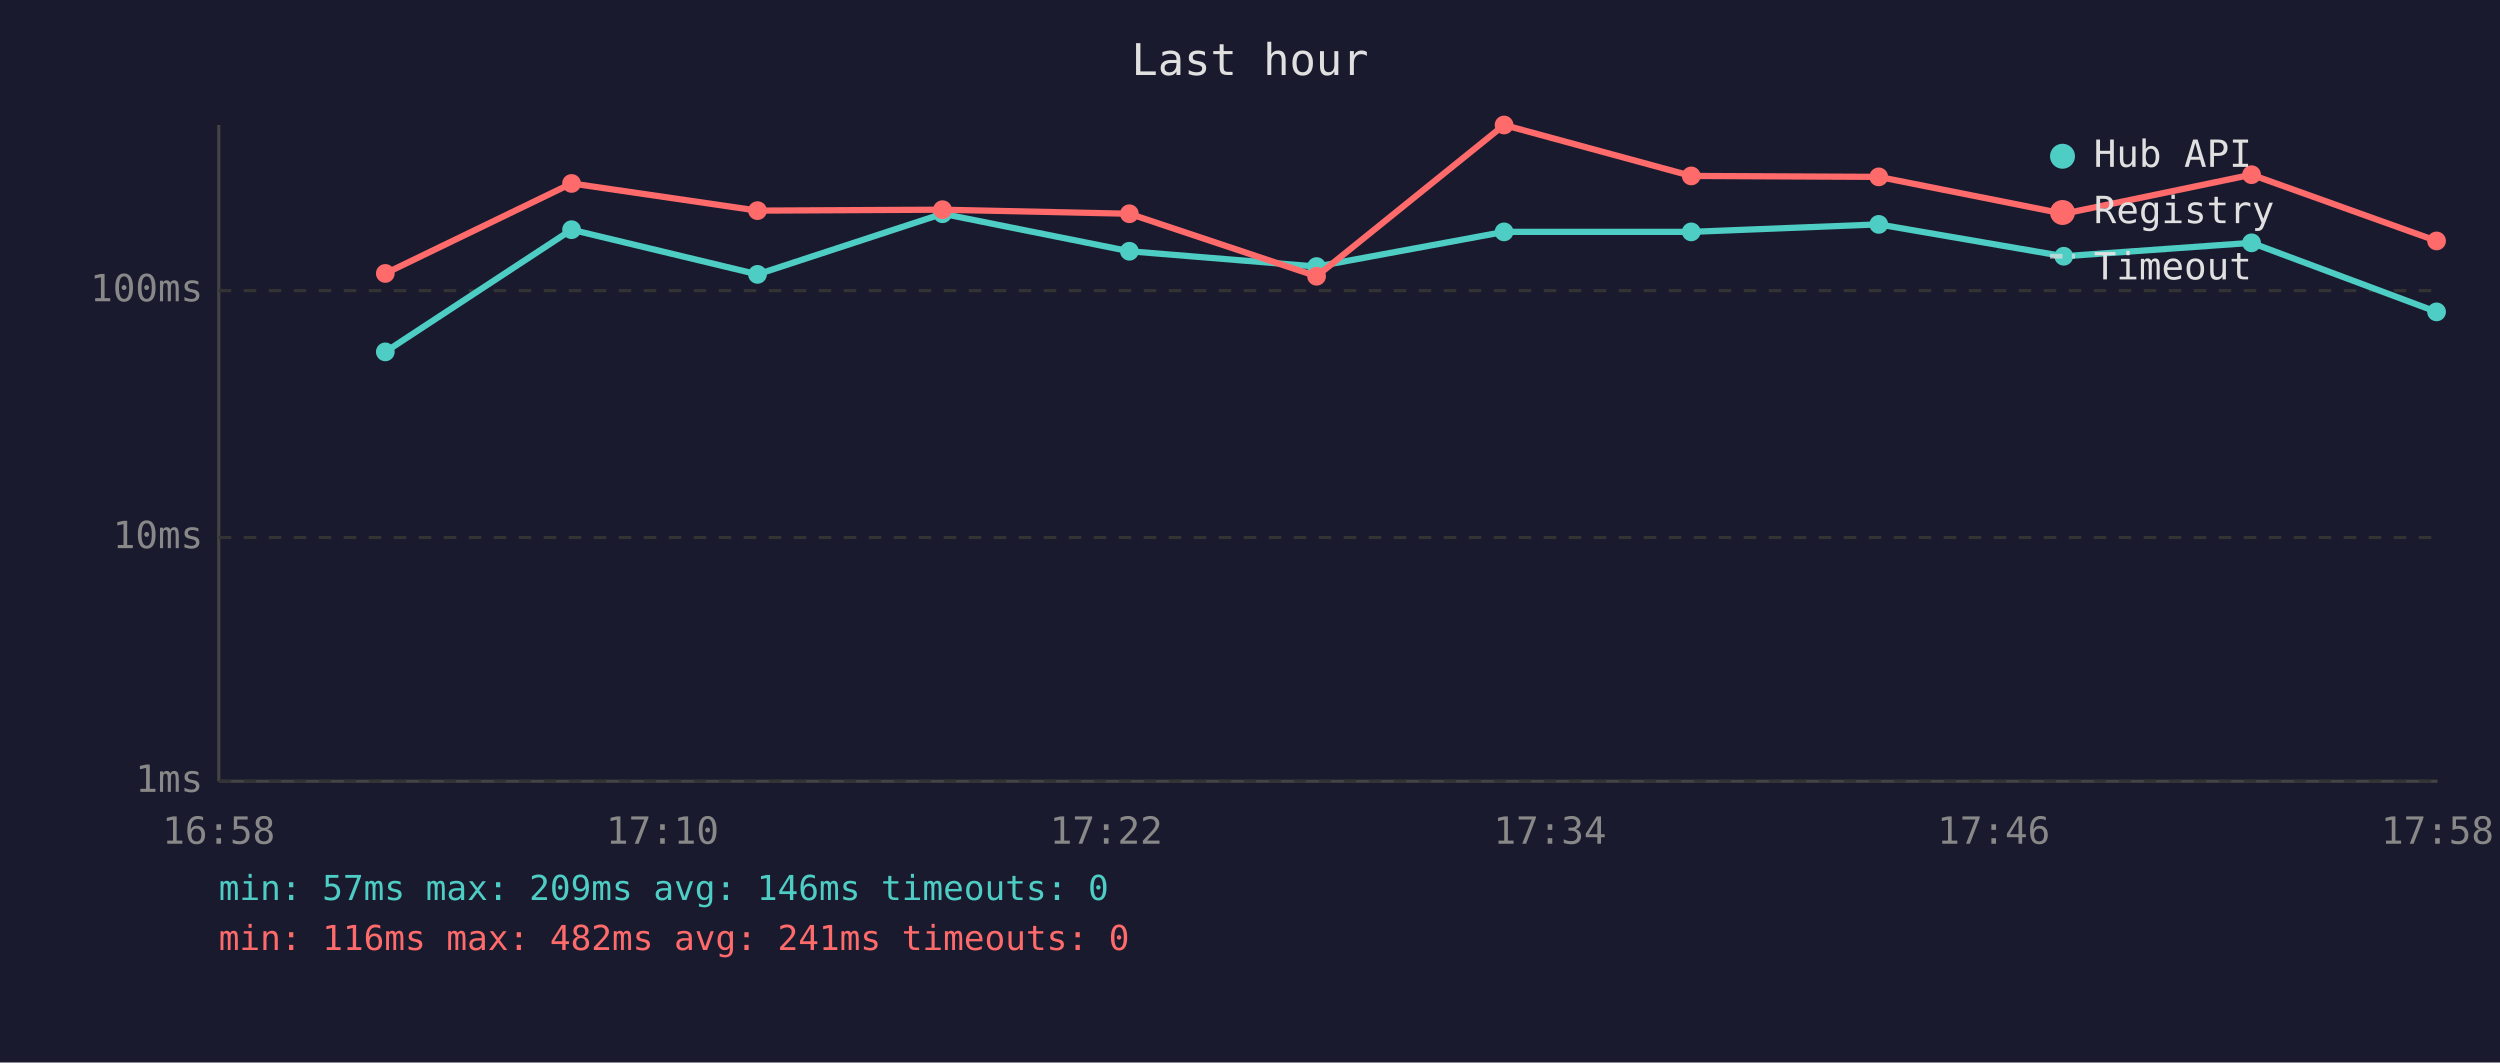
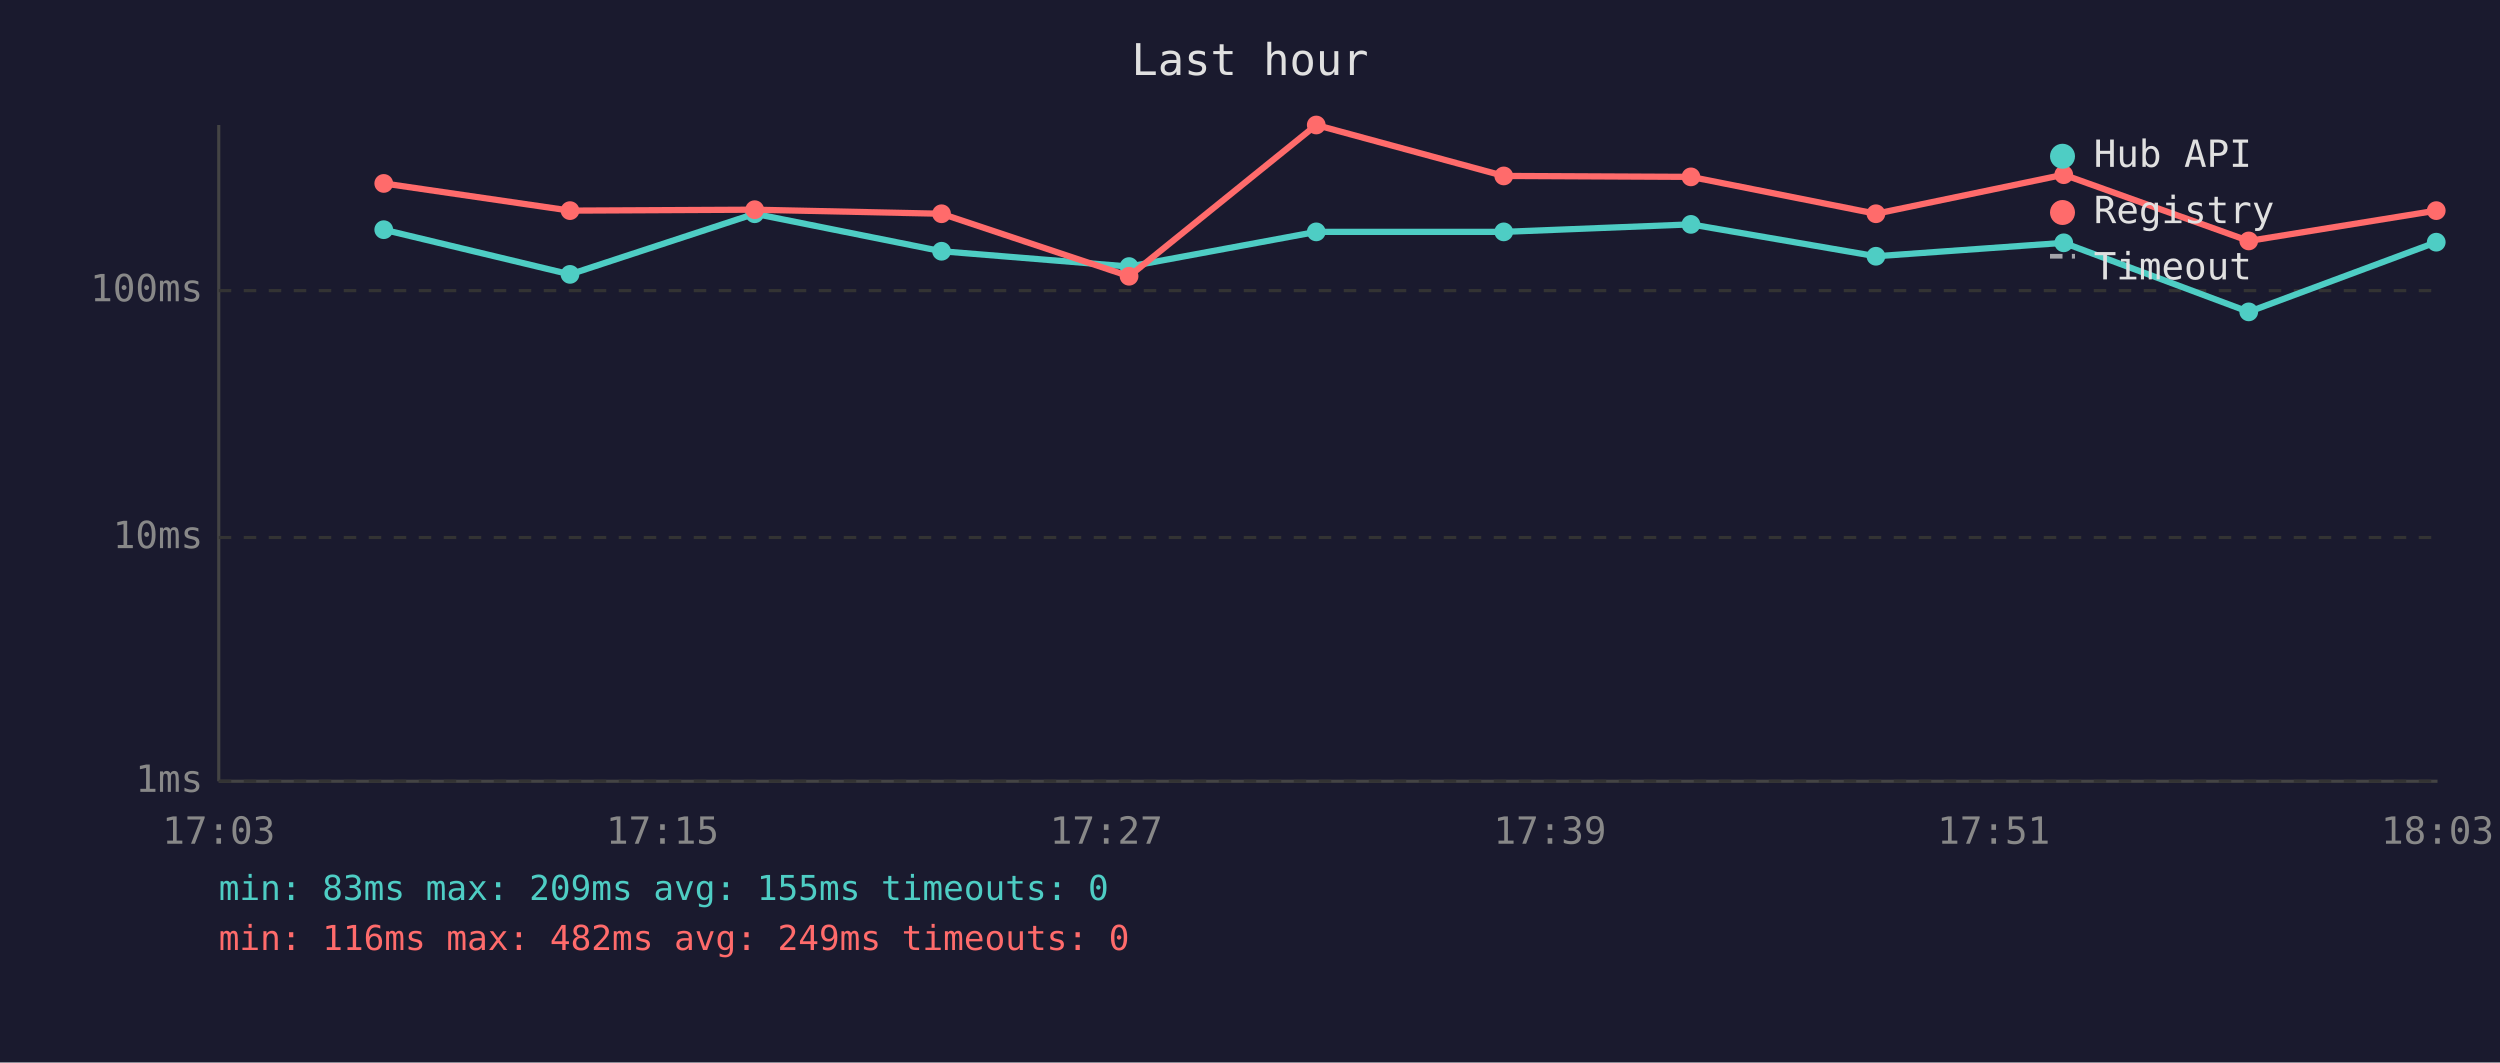
<svg xmlns="http://www.w3.org/2000/svg" viewBox="0 0 800 340" font-family="monospace" font-size="12">
  <rect width="800" height="340" fill="#1a1a2e" />
  <text x="400" y="24" fill="#e0e0e0" font-size="14" text-anchor="middle">Last hour</text>
  <line x1="70" y1="40" x2="70" y2="250" stroke="#444" stroke-width="1" />
  <line x1="70" y1="250" x2="780" y2="250" stroke="#444" stroke-width="1" />
  <line x1="70" y1="250" x2="780" y2="250" stroke="#333" stroke-width="1" stroke-dasharray="4" />
  <text x="65" y="250" fill="#888" text-anchor="end" dominant-baseline="middle">1ms</text>
  <line x1="70" y1="172" x2="780" y2="172" stroke="#333" stroke-width="1" stroke-dasharray="4" />
  <text x="65" y="172" fill="#888" text-anchor="end" dominant-baseline="middle">10ms</text>
  <line x1="70" y1="93" x2="780" y2="93" stroke="#333" stroke-width="1" stroke-dasharray="4" />
  <text x="65" y="93" fill="#888" text-anchor="end" dominant-baseline="middle">100ms</text>
-   <text x="70" y="270" fill="#888" text-anchor="middle">16:58</text>
-   <text x="212" y="270" fill="#888" text-anchor="middle">17:10</text>
-   <text x="354" y="270" fill="#888" text-anchor="middle">17:22</text>
-   <text x="496" y="270" fill="#888" text-anchor="middle">17:34</text>
-   <text x="638" y="270" fill="#888" text-anchor="middle">17:46</text>
-   <text x="780" y="270" fill="#888" text-anchor="middle">17:58</text>
-   <polyline points="123.3,112.6 182.9,73.5 242.4,87.8 301.6,68.4 361.4,80.4 421.3,85.3 481.3,74.2 541.2,74.2 601.2,71.8 660.4,82.0 720.5,77.7 779.7,99.8" fill="none" stroke="#4ecdc4" stroke-width="2" opacity="1" />
-   <circle cx="123.3" cy="112.6" r="3" fill="#4ecdc4" />
-   <circle cx="182.9" cy="73.5" r="3" fill="#4ecdc4" />
-   <circle cx="242.4" cy="87.8" r="3" fill="#4ecdc4" />
-   <circle cx="301.6" cy="68.4" r="3" fill="#4ecdc4" />
-   <circle cx="361.4" cy="80.4" r="3" fill="#4ecdc4" />
-   <circle cx="421.3" cy="85.3" r="3" fill="#4ecdc4" />
-   <circle cx="481.3" cy="74.2" r="3" fill="#4ecdc4" />
-   <circle cx="541.2" cy="74.2" r="3" fill="#4ecdc4" />
-   <circle cx="601.2" cy="71.8" r="3" fill="#4ecdc4" />
-   <circle cx="660.4" cy="82.0" r="3" fill="#4ecdc4" />
-   <circle cx="720.5" cy="77.7" r="3" fill="#4ecdc4" />
-   <circle cx="779.7" cy="99.8" r="3" fill="#4ecdc4" />
-   <polyline points="123.3,87.5 182.9,58.7 242.4,67.4 301.6,67.1 361.4,68.4 421.3,88.4 481.3,40.0 541.2,56.3 601.2,56.6 660.4,68.4 720.5,55.9 779.7,77.1" fill="none" stroke="#ff6b6b" stroke-width="2" opacity="1" />
-   <circle cx="123.3" cy="87.5" r="3" fill="#ff6b6b" />
-   <circle cx="182.9" cy="58.7" r="3" fill="#ff6b6b" />
-   <circle cx="242.4" cy="67.4" r="3" fill="#ff6b6b" />
-   <circle cx="301.6" cy="67.1" r="3" fill="#ff6b6b" />
-   <circle cx="361.4" cy="68.4" r="3" fill="#ff6b6b" />
-   <circle cx="421.3" cy="88.4" r="3" fill="#ff6b6b" />
-   <circle cx="481.3" cy="40.0" r="3" fill="#ff6b6b" />
-   <circle cx="541.2" cy="56.3" r="3" fill="#ff6b6b" />
-   <circle cx="601.2" cy="56.6" r="3" fill="#ff6b6b" />
-   <circle cx="660.4" cy="68.4" r="3" fill="#ff6b6b" />
-   <circle cx="720.5" cy="55.9" r="3" fill="#ff6b6b" />
-   <circle cx="779.7" cy="77.1" r="3" fill="#ff6b6b" />
+   <text x="70" y="270" fill="#888" text-anchor="middle">17:03</text>
+   <text x="212" y="270" fill="#888" text-anchor="middle">17:15</text>
+   <text x="354" y="270" fill="#888" text-anchor="middle">17:27</text>
+   <text x="496" y="270" fill="#888" text-anchor="middle">17:39</text>
+   <text x="638" y="270" fill="#888" text-anchor="middle">17:51</text>
+   <text x="780" y="270" fill="#888" text-anchor="middle">18:03</text>
+   <polyline points="122.8,73.5 182.4,87.8 241.5,68.4 301.3,80.4 361.3,85.3 421.2,74.2 481.2,74.2 541.1,71.8 600.3,82.0 660.4,77.7 719.6,99.8 779.6,77.5" fill="none" stroke="#4ecdc4" stroke-width="2" opacity="1" />
+   <circle cx="122.8" cy="73.5" r="3" fill="#4ecdc4" />
+   <circle cx="182.4" cy="87.8" r="3" fill="#4ecdc4" />
+   <circle cx="241.5" cy="68.4" r="3" fill="#4ecdc4" />
+   <circle cx="301.3" cy="80.4" r="3" fill="#4ecdc4" />
+   <circle cx="361.3" cy="85.3" r="3" fill="#4ecdc4" />
+   <circle cx="421.2" cy="74.2" r="3" fill="#4ecdc4" />
+   <circle cx="481.2" cy="74.2" r="3" fill="#4ecdc4" />
+   <circle cx="541.1" cy="71.8" r="3" fill="#4ecdc4" />
+   <circle cx="600.3" cy="82.0" r="3" fill="#4ecdc4" />
+   <circle cx="660.4" cy="77.7" r="3" fill="#4ecdc4" />
+   <circle cx="719.6" cy="99.8" r="3" fill="#4ecdc4" />
+   <circle cx="779.6" cy="77.5" r="3" fill="#4ecdc4" />
+   <polyline points="122.8,58.7 182.4,67.4 241.5,67.1 301.3,68.4 361.3,88.4 421.2,40.0 481.2,56.3 541.1,56.6 600.3,68.4 660.4,55.9 719.6,77.1 779.6,67.4" fill="none" stroke="#ff6b6b" stroke-width="2" opacity="1" />
+   <circle cx="122.8" cy="58.7" r="3" fill="#ff6b6b" />
+   <circle cx="182.4" cy="67.4" r="3" fill="#ff6b6b" />
+   <circle cx="241.5" cy="67.1" r="3" fill="#ff6b6b" />
+   <circle cx="301.3" cy="68.4" r="3" fill="#ff6b6b" />
+   <circle cx="361.3" cy="88.4" r="3" fill="#ff6b6b" />
+   <circle cx="421.2" cy="40.0" r="3" fill="#ff6b6b" />
+   <circle cx="481.2" cy="56.3" r="3" fill="#ff6b6b" />
+   <circle cx="541.1" cy="56.6" r="3" fill="#ff6b6b" />
+   <circle cx="600.3" cy="68.4" r="3" fill="#ff6b6b" />
+   <circle cx="660.4" cy="55.9" r="3" fill="#ff6b6b" />
+   <circle cx="719.6" cy="77.1" r="3" fill="#ff6b6b" />
+   <circle cx="779.6" cy="67.4" r="3" fill="#ff6b6b" />
  <circle cx="660" cy="50" r="4" fill="#4ecdc4" />
  <text x="670" y="50" fill="#e0e0e0" dominant-baseline="middle">Hub API</text>
  <circle cx="660" cy="68" r="4" fill="#ff6b6b" />
  <text x="670" y="68" fill="#e0e0e0" dominant-baseline="middle">Registry</text>
  <line x1="656" y1="82" x2="664" y2="82" stroke="#e0e0e0" stroke-width="1.5" stroke-dasharray="4,3" opacity="0.7" />
  <text x="670" y="86" fill="#e0e0e0" dominant-baseline="middle">Timeout</text>
-   <text x="70" y="288" fill="#4ecdc4" font-size="11">min: 57ms  max: 209ms  avg: 146ms  timeouts: 0</text>
-   <text x="70" y="304" fill="#ff6b6b" font-size="11">min: 116ms  max: 482ms  avg: 241ms  timeouts: 0</text>
+   <text x="70" y="288" fill="#4ecdc4" font-size="11">min: 83ms  max: 209ms  avg: 155ms  timeouts: 0</text>
+   <text x="70" y="304" fill="#ff6b6b" font-size="11">min: 116ms  max: 482ms  avg: 249ms  timeouts: 0</text>
</svg>
